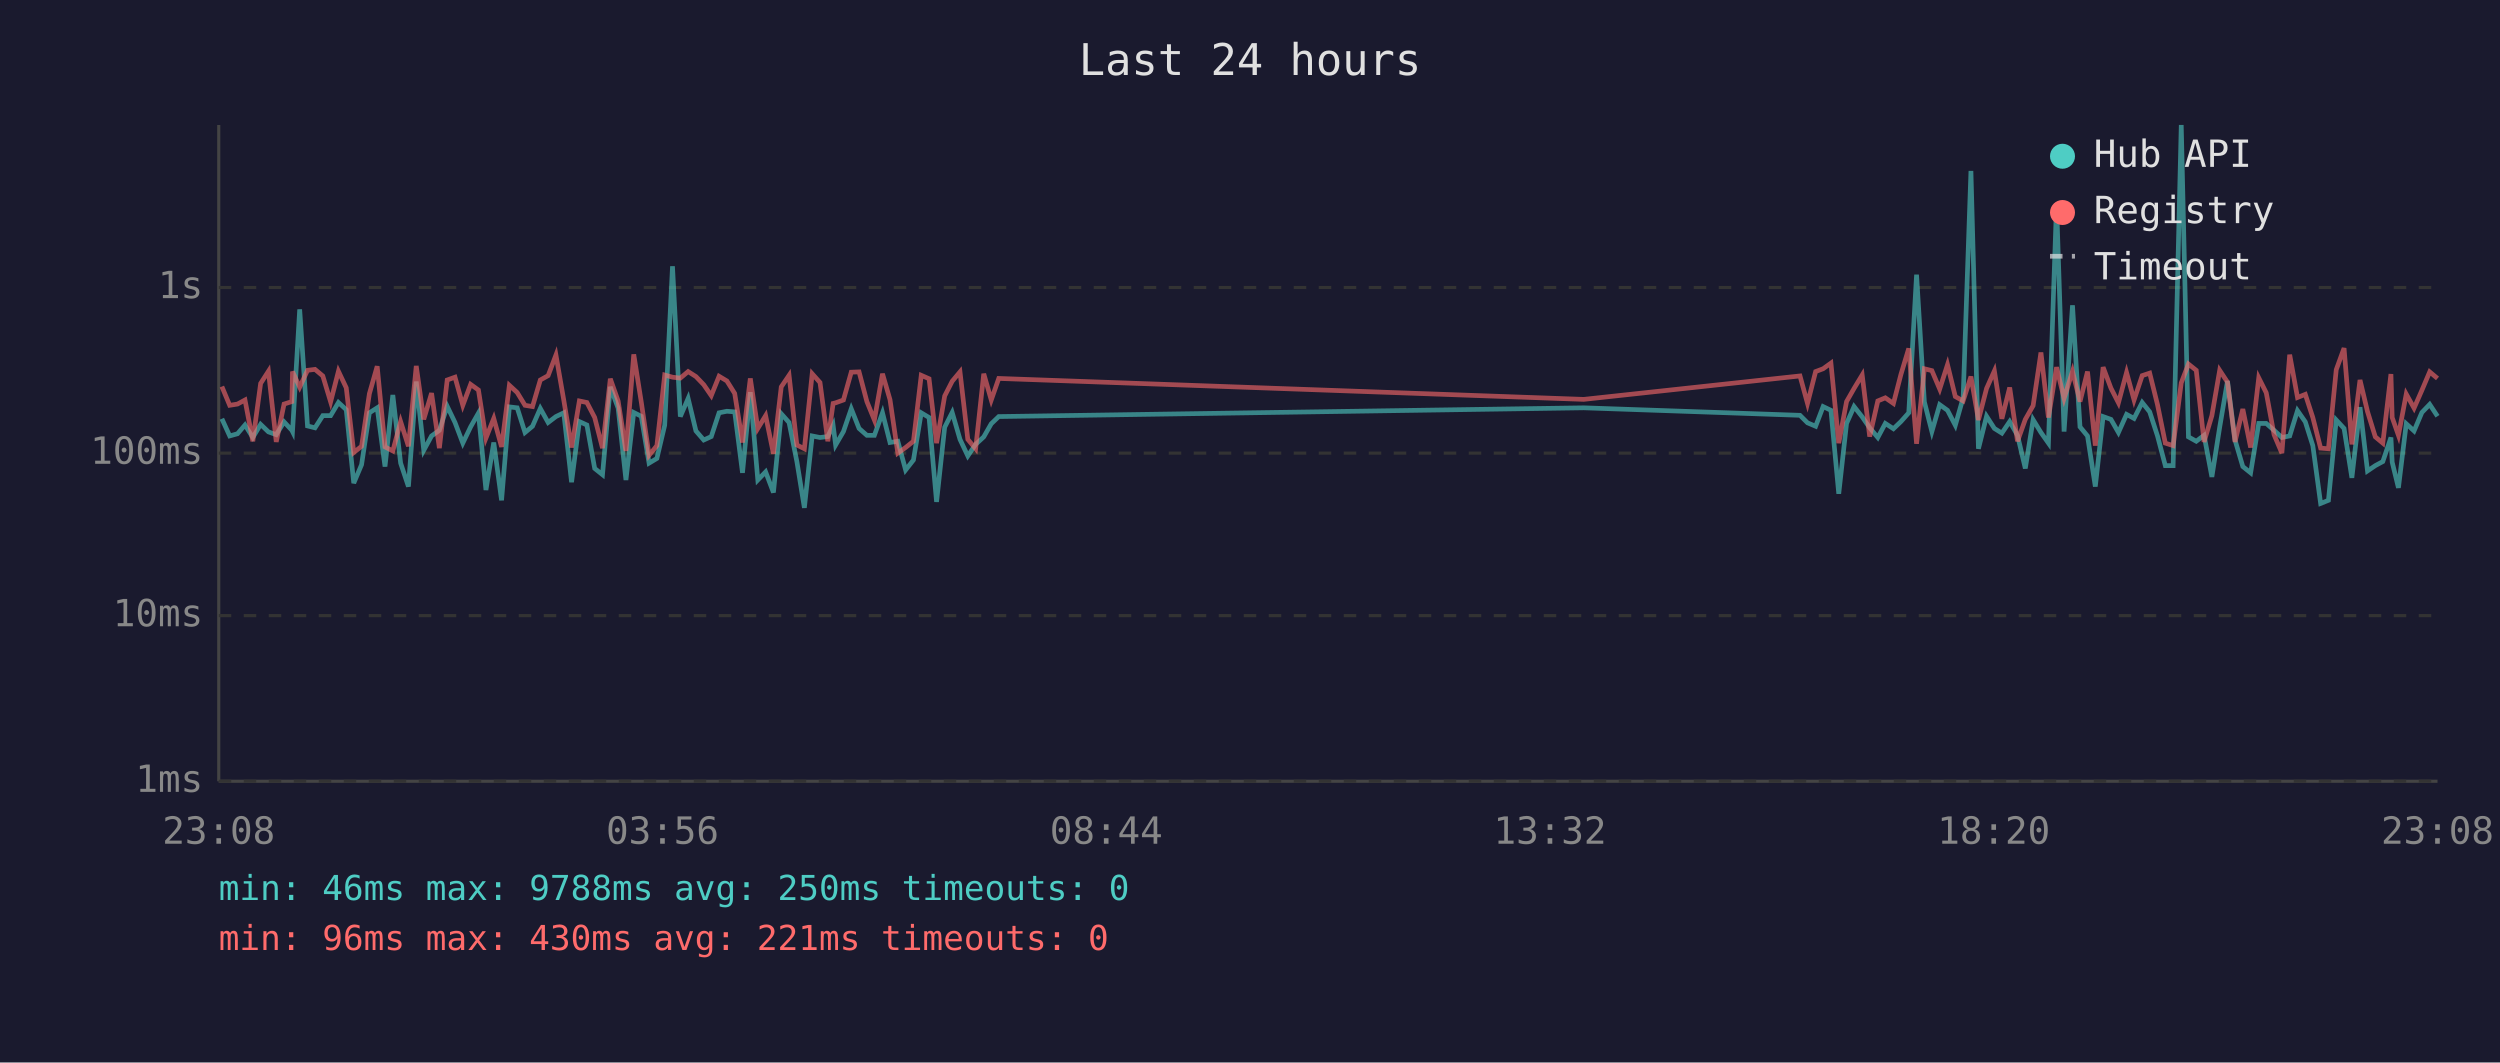
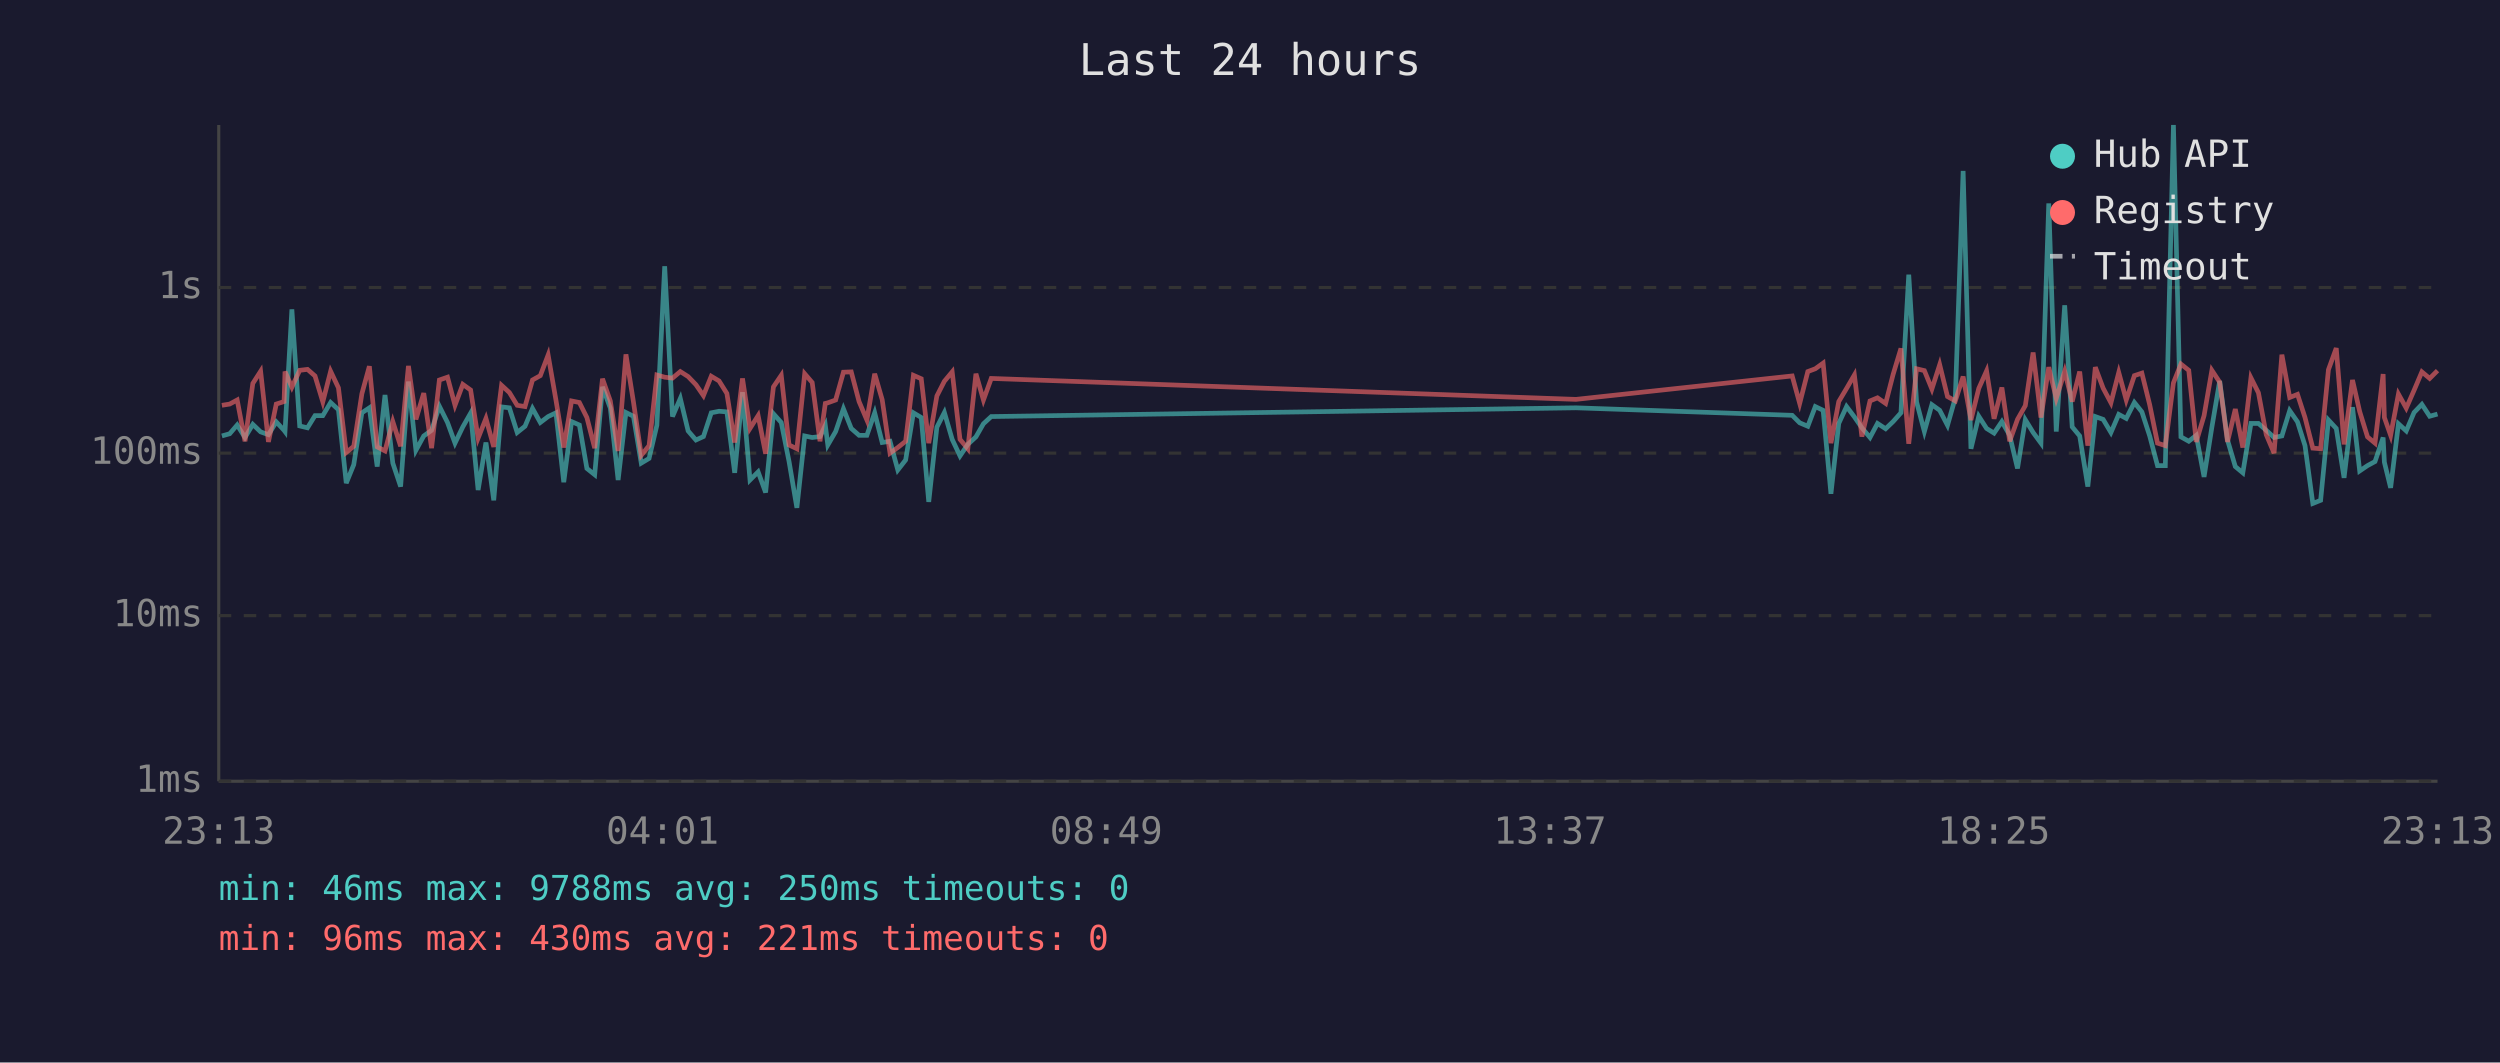
<svg xmlns="http://www.w3.org/2000/svg" viewBox="0 0 800 340" font-family="monospace" font-size="12">
  <rect width="800" height="340" fill="#1a1a2e" />
  <text x="400" y="24" fill="#e0e0e0" font-size="14" text-anchor="middle">Last 24 hours</text>
  <line x1="70" y1="40" x2="70" y2="250" stroke="#444" stroke-width="1" />
  <line x1="70" y1="250" x2="780" y2="250" stroke="#444" stroke-width="1" />
  <line x1="70" y1="250" x2="780" y2="250" stroke="#333" stroke-width="1" stroke-dasharray="4" />
  <text x="65" y="250" fill="#888" text-anchor="end" dominant-baseline="middle">1ms</text>
  <line x1="70" y1="197" x2="780" y2="197" stroke="#333" stroke-width="1" stroke-dasharray="4" />
  <text x="65" y="197" fill="#888" text-anchor="end" dominant-baseline="middle">10ms</text>
  <line x1="70" y1="145" x2="780" y2="145" stroke="#333" stroke-width="1" stroke-dasharray="4" />
  <text x="65" y="145" fill="#888" text-anchor="end" dominant-baseline="middle">100ms</text>
  <line x1="70" y1="92" x2="780" y2="92" stroke="#333" stroke-width="1" stroke-dasharray="4" />
  <text x="65" y="92" fill="#888" text-anchor="end" dominant-baseline="middle">1s</text>
-   <text x="70" y="270" fill="#888" text-anchor="middle">23:08</text>
-   <text x="212" y="270" fill="#888" text-anchor="middle">03:56</text>
-   <text x="354" y="270" fill="#888" text-anchor="middle">08:44</text>
-   <text x="496" y="270" fill="#888" text-anchor="middle">13:32</text>
-   <text x="638" y="270" fill="#888" text-anchor="middle">18:20</text>
-   <text x="780" y="270" fill="#888" text-anchor="middle">23:08</text>
-   <polyline points="71.0,134.0 73.5,139.5 76.0,138.8 78.4,136.0 80.9,140.0 83.4,135.8 85.9,138.2 88.4,139.1 90.9,135.0 93.4,137.7 93.6,138.1 95.9,99.0 98.4,136.3 100.8,136.9 103.3,133.0 105.8,133.0 108.3,128.8 110.8,131.1 113.2,154.6 115.7,148.7 118.2,132.1 120.7,130.5 123.2,149.3 125.7,126.4 128.2,148.2 130.7,155.7 133.2,122.1 135.6,144.1 138.1,139.5 140.6,137.7 143.1,130.0 145.6,135.2 148.1,141.8 150.6,136.6 153.1,132.2 155.5,156.8 158.0,141.6 160.5,160.1 163.0,130.2 165.5,130.5 168.0,138.4 170.4,136.4 172.9,130.7 175.4,135.2 177.9,133.3 180.4,132.1 182.9,154.3 185.4,134.9 187.8,136.0 190.3,149.9 192.8,151.9 195.3,123.8 197.8,130.6 200.3,153.6 202.8,132.0 205.2,133.2 207.7,148.2 210.2,146.7 212.7,136.1 215.2,85.2 217.7,133.3 220.2,127.5 222.7,137.9 225.2,140.8 227.6,139.7 230.1,132.1 232.6,131.6 235.1,131.8 237.6,151.3 240.1,125.5 242.5,153.6 245.0,151.0 247.5,157.6 250.0,132.4 252.5,135.2 255.0,147.7 257.4,162.5 259.9,139.5 262.4,140.0 264.9,139.7 266.6,136.1 267.4,142.4 269.9,138.1 272.4,130.8 274.9,137.1 277.4,139.3 279.8,139.3 282.4,132.1 284.8,141.6 287.3,141.2 289.8,150.4 292.3,147.2 294.8,132.1 297.3,133.6 299.7,160.6 302.3,136.7 304.7,132.0 307.2,140.6 309.7,145.9 312.2,142.2 314.8,139.8 317.2,135.6 319.6,133.3 506.8,130.5 576.0,132.9 578.4,135.3 581.0,136.4 583.4,130.1 585.9,131.3 588.4,158.0 590.9,135.5 593.3,130.1 595.9,133.4 598.3,136.9 600.9,140.0 603.3,135.5 605.9,137.2 608.3,134.9 610.8,132.1 613.3,87.9 615.8,128.6 618.2,138.1 620.7,129.5 623.2,131.3 625.7,136.1 628.2,127.3 630.7,54.7 633.1,143.6 635.7,133.2 638.2,137.1 640.6,138.6 643.1,134.9 645.6,139.3 648.1,149.9 650.6,134.3 653.1,138.4 655.5,141.8 658.1,65.1 660.5,138.1 663.2,97.7 665.6,136.6 668.0,139.5 670.5,155.7 673.0,133.3 675.5,134.2 677.9,138.4 680.5,132.6 682.9,133.9 685.5,128.8 687.9,131.8 690.4,139.5 692.9,149.0 695.4,149.0 698.0,40.0 700.3,139.8 702.8,141.2 705.3,139.3 707.8,152.6 710.3,136.7 712.8,121.9 715.2,140.8 717.7,149.3 720.2,151.3 722.8,135.5 725.2,135.5 727.7,137.7 730.2,140.0 732.7,139.5 735.2,131.4 737.7,135.0 740.1,142.6 742.6,161.1 745.1,160.1 747.6,134.4 750.1,137.1 752.6,152.9 755.2,130.3 757.6,150.7 760.1,149.0 762.5,147.7 765.1,140.0 765.5,147.9 767.5,156.1 770.0,135.6 772.5,137.9 775.0,132.0 777.5,129.4 780.0,133.2" fill="none" stroke="#4ecdc4" stroke-width="1.5" opacity="0.6" />
-   <polyline points="71.0,123.7 73.5,129.7 76.0,129.3 78.4,128.0 80.9,141.2 83.4,122.7 85.9,118.8 88.4,141.4 90.9,129.3 93.4,128.5 93.6,118.9 95.9,123.9 98.4,118.5 100.8,118.2 103.3,120.3 105.8,128.6 108.3,118.8 110.8,124.1 113.2,144.8 115.7,142.8 118.2,126.0 120.7,117.2 123.2,143.0 125.7,144.3 128.2,134.9 130.7,142.8 133.2,117.1 135.6,134.2 138.1,125.8 140.6,143.4 143.1,121.6 145.6,120.7 148.1,129.7 150.6,123.0 153.1,124.8 155.5,140.2 158.0,133.9 160.5,143.0 163.0,123.3 165.5,125.6 168.0,129.7 170.4,130.1 172.9,121.6 175.4,120.2 177.9,113.6 180.4,128.0 182.9,143.2 185.4,128.3 187.8,128.8 190.3,133.6 192.8,143.4 195.3,121.2 197.8,128.3 200.3,144.3 202.8,113.4 205.2,128.6 207.7,145.7 210.2,142.6 212.7,120.0 215.2,120.7 217.7,121.0 220.2,118.9 222.7,120.5 225.2,123.1 227.6,126.6 230.1,120.4 232.6,121.9 235.1,125.9 237.6,141.6 240.1,121.1 242.5,137.1 245.0,133.0 247.5,145.2 250.0,123.8 252.5,120.1 255.0,142.4 257.4,143.6 259.9,119.6 262.4,122.4 264.9,141.2 266.6,129.1 267.4,128.9 269.9,128.0 272.4,119.1 274.9,119.0 277.4,128.5 279.8,134.4 282.4,119.6 284.8,127.9 287.3,145.0 289.8,143.2 292.3,141.2 294.8,120.1 297.3,121.2 299.7,141.8 302.3,126.7 304.7,122.0 307.2,119.0 309.7,140.6 312.2,143.6 314.8,119.6 317.2,128.0 319.6,121.1 506.8,127.8 576.0,120.3 578.4,129.1 581.0,118.9 583.4,118.0 585.9,116.2 588.4,141.8 590.9,128.5 593.3,124.3 595.9,120.0 598.3,139.7 600.9,128.3 603.3,127.3 605.9,129.1 608.3,119.8 610.8,111.5 613.3,142.0 615.8,118.0 618.2,118.6 620.7,124.5 623.2,116.7 625.7,126.9 628.2,128.3 630.7,120.5 633.1,134.4 635.7,124.3 638.2,118.7 640.6,134.0 643.1,124.0 645.6,141.2 648.1,134.2 650.6,129.8 653.1,112.8 655.5,133.6 658.1,117.5 660.5,127.5 663.2,118.8 665.6,128.5 668.0,118.9 670.5,142.6 673.0,117.5 675.5,124.2 677.9,128.9 680.5,119.2 682.9,128.0 685.5,120.2 687.9,119.4 690.4,129.5 692.9,141.8 695.4,142.6 698.0,122.5 700.3,116.5 702.8,118.5 705.3,141.4 707.8,133.0 710.3,118.5 712.8,122.3 715.2,141.4 717.7,130.9 720.2,143.2 722.8,120.9 725.2,125.7 727.7,139.1 730.2,145.0 732.7,113.5 735.2,127.2 737.7,126.2 740.1,133.6 742.6,143.4 745.1,143.6 747.6,118.3 750.1,111.4 752.6,142.2 755.2,121.6 757.6,131.7 760.1,139.8 762.5,141.8 765.1,119.7 765.5,133.6 767.5,139.3 770.0,126.1 772.5,130.6 775.0,124.9 777.5,119.0 780.0,121.1" fill="none" stroke="#ff6b6b" stroke-width="1.5" opacity="0.6" />
+   <text x="70" y="270" fill="#888" text-anchor="middle">23:13</text>
+   <text x="212" y="270" fill="#888" text-anchor="middle">04:01</text>
+   <text x="354" y="270" fill="#888" text-anchor="middle">08:49</text>
+   <text x="496" y="270" fill="#888" text-anchor="middle">13:37</text>
+   <text x="638" y="270" fill="#888" text-anchor="middle">18:25</text>
+   <text x="780" y="270" fill="#888" text-anchor="middle">23:13</text>
+   <polyline points="71.0,139.5 73.5,138.8 75.9,136.0 78.4,140.0 80.9,135.8 83.4,138.2 85.9,139.1 88.4,135.0 90.9,137.7 91.2,138.1 93.4,99.0 95.9,136.3 98.4,136.9 100.8,133.0 103.3,133.0 105.8,128.8 108.3,131.1 110.8,154.6 113.2,148.7 115.8,132.1 118.2,130.5 120.7,149.3 123.2,126.4 125.7,148.2 128.2,155.7 130.7,122.1 133.1,144.1 135.6,139.5 138.1,137.7 140.6,130.0 143.2,135.2 145.6,141.8 148.1,136.6 150.6,132.2 153.0,156.8 155.5,141.6 158.0,160.1 160.5,130.2 163.0,130.5 165.5,138.4 168.0,136.4 170.4,130.7 172.9,135.2 175.4,133.3 177.9,132.1 180.4,154.3 182.9,134.9 185.4,136.0 187.8,149.9 190.3,151.9 192.8,123.8 195.3,130.6 197.8,153.6 200.3,132.0 202.7,133.2 205.2,148.2 207.7,146.7 210.2,136.1 212.7,85.2 215.2,133.3 217.7,127.5 220.2,137.9 222.7,140.8 225.1,139.7 227.6,132.1 230.1,131.6 232.6,131.8 235.1,151.3 237.6,125.5 240.0,153.6 242.6,151.0 245.0,157.6 247.5,132.4 250.0,135.2 252.5,147.7 255.0,162.5 257.5,139.5 259.9,140.0 262.4,139.7 264.1,136.1 264.9,142.4 267.4,138.1 269.9,130.8 272.4,137.1 274.9,139.3 277.4,139.3 279.9,132.1 282.3,141.6 284.8,141.2 287.3,150.4 289.8,147.2 292.3,132.1 294.8,133.6 297.2,160.6 299.8,136.7 302.2,132.0 304.7,140.6 307.2,145.9 309.7,142.2 312.3,139.8 314.7,135.6 317.2,133.3 504.3,130.5 573.5,132.9 575.9,135.3 578.5,136.4 580.9,130.1 583.4,131.3 585.9,158.0 588.4,135.5 590.9,130.1 593.4,133.4 595.8,136.9 598.4,140.0 600.8,135.5 603.4,137.2 605.8,134.9 608.3,132.1 610.8,87.9 613.3,128.6 615.8,138.1 618.2,129.5 620.7,131.3 623.2,136.1 625.7,127.3 628.2,54.7 630.7,143.6 633.2,133.2 635.7,137.1 638.1,138.6 640.6,134.9 643.1,139.3 645.6,149.9 648.1,134.3 650.6,138.4 653.1,141.8 655.6,65.1 658.0,138.1 660.7,97.7 663.1,136.6 665.5,139.5 668.1,155.7 670.5,133.3 673.0,134.2 675.5,138.4 678.0,132.6 680.4,133.9 683.0,128.8 685.4,131.8 687.9,139.5 690.4,149.0 692.9,149.0 695.5,40.0 697.9,139.8 700.4,141.2 702.8,139.3 705.3,152.6 707.8,136.7 710.3,121.9 712.8,140.8 715.3,149.3 717.7,151.3 720.3,135.5 722.7,135.5 725.2,137.7 727.7,140.0 730.2,139.5 732.7,131.4 735.2,135.0 737.6,142.6 740.1,161.1 742.6,160.1 745.1,134.4 747.6,137.1 750.1,152.9 752.8,130.3 755.1,150.7 757.6,149.0 760.0,147.7 762.6,140.0 763.0,147.9 765.0,156.1 767.5,135.6 770.0,137.9 772.5,132.0 775.0,129.4 777.5,133.2 780.0,132.5" fill="none" stroke="#4ecdc4" stroke-width="1.5" opacity="0.6" />
+   <polyline points="71.0,129.7 73.5,129.3 75.9,128.0 78.4,141.2 80.9,122.7 83.4,118.8 85.9,141.4 88.4,129.3 90.9,128.5 91.2,118.9 93.4,123.9 95.9,118.5 98.4,118.2 100.8,120.3 103.3,128.6 105.8,118.8 108.3,124.1 110.8,144.8 113.2,142.8 115.8,126.0 118.2,117.2 120.7,143.0 123.2,144.3 125.7,134.9 128.2,142.8 130.7,117.1 133.1,134.2 135.6,125.8 138.1,143.4 140.6,121.6 143.2,120.7 145.6,129.7 148.1,123.0 150.6,124.8 153.0,140.2 155.5,133.9 158.0,143.0 160.5,123.3 163.0,125.6 165.5,129.7 168.0,130.1 170.4,121.6 172.9,120.2 175.4,113.6 177.9,128.0 180.4,143.2 182.9,128.3 185.4,128.8 187.8,133.6 190.3,143.4 192.8,121.2 195.3,128.3 197.8,144.3 200.3,113.4 202.7,128.6 205.2,145.7 207.7,142.6 210.2,120.0 212.7,120.7 215.2,121.0 217.7,118.9 220.2,120.5 222.7,123.1 225.1,126.6 227.6,120.4 230.1,121.9 232.6,125.9 235.1,141.6 237.6,121.1 240.0,137.1 242.6,133.0 245.0,145.2 247.5,123.8 250.0,120.1 252.5,142.4 255.0,143.6 257.5,119.6 259.9,122.4 262.4,141.2 264.1,129.1 264.9,128.9 267.4,128.0 269.9,119.1 272.4,119.0 274.9,128.5 277.4,134.4 279.9,119.6 282.3,127.9 284.8,145.0 287.3,143.2 289.8,141.2 292.3,120.1 294.8,121.2 297.2,141.8 299.8,126.7 302.2,122.0 304.7,119.0 307.2,140.6 309.7,143.6 312.3,119.6 314.7,128.0 317.2,121.1 504.3,127.8 573.5,120.3 575.9,129.1 578.5,118.9 580.9,118.0 583.4,116.2 585.9,141.8 588.4,128.5 590.9,124.3 593.4,120.0 595.8,139.7 598.4,128.3 600.8,127.3 603.4,129.1 605.8,119.8 608.3,111.5 610.8,142.0 613.3,118.0 615.8,118.6 618.2,124.5 620.7,116.7 623.2,126.9 625.7,128.3 628.2,120.5 630.7,134.4 633.2,124.3 635.7,118.7 638.1,134.0 640.6,124.0 643.1,141.2 645.6,134.2 648.1,129.8 650.6,112.8 653.1,133.6 655.6,117.5 658.0,127.5 660.7,118.8 663.1,128.5 665.5,118.9 668.1,142.6 670.5,117.5 673.0,124.2 675.5,128.9 678.0,119.2 680.4,128.0 683.0,120.2 685.4,119.4 687.9,129.5 690.4,141.8 692.9,142.6 695.5,122.5 697.9,116.5 700.4,118.5 702.8,141.4 705.3,133.0 707.8,118.5 710.3,122.3 712.8,141.4 715.3,130.9 717.7,143.2 720.3,120.9 722.7,125.7 725.2,139.1 727.7,145.0 730.2,113.5 732.7,127.2 735.2,126.2 737.6,133.6 740.1,143.4 742.6,143.6 745.1,118.3 747.6,111.4 750.1,142.2 752.8,121.6 755.1,131.7 757.6,139.8 760.0,141.8 762.6,119.7 763.0,133.6 765.0,139.3 767.5,126.1 770.0,130.6 772.5,124.9 775.0,119.0 777.5,121.1 780.0,118.6" fill="none" stroke="#ff6b6b" stroke-width="1.5" opacity="0.6" />
  <circle cx="660" cy="50" r="4" fill="#4ecdc4" />
  <text x="670" y="50" fill="#e0e0e0" dominant-baseline="middle">Hub API</text>
  <circle cx="660" cy="68" r="4" fill="#ff6b6b" />
  <text x="670" y="68" fill="#e0e0e0" dominant-baseline="middle">Registry</text>
  <line x1="656" y1="82" x2="664" y2="82" stroke="#e0e0e0" stroke-width="1.5" stroke-dasharray="4,3" opacity="0.7" />
  <text x="670" y="86" fill="#e0e0e0" dominant-baseline="middle">Timeout</text>
  <text x="70" y="288" fill="#4ecdc4" font-size="11">min: 46ms  max: 9788ms  avg: 250ms  timeouts: 0</text>
  <text x="70" y="304" fill="#ff6b6b" font-size="11">min: 96ms  max: 430ms  avg: 221ms  timeouts: 0</text>
</svg>
